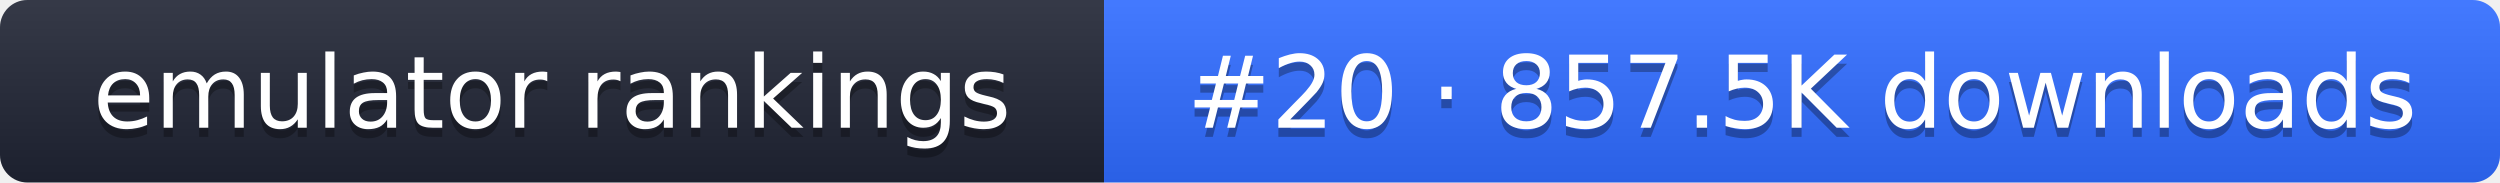
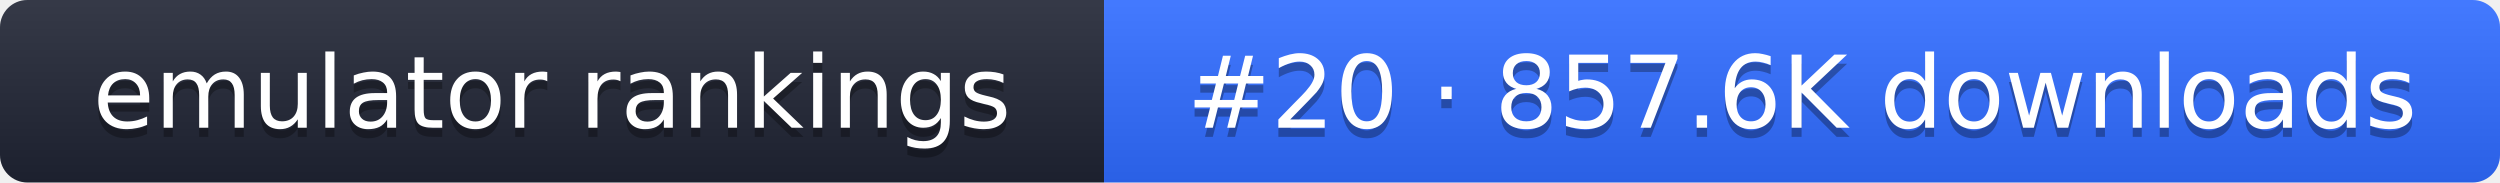
- <svg xmlns="http://www.w3.org/2000/svg" width="274" height="20" role="img" aria-label="emulator rankings: #20 · 857.5K downloads">
+ <svg xmlns="http://www.w3.org/2000/svg" width="274" height="20" role="img" aria-label="emulator rankings: #20 · 857.6K downloads">
  <linearGradient id="g" x2="0" y2="100%">
    <stop offset="0" stop-color="#fff" stop-opacity=".1" />
    <stop offset="1" stop-opacity=".1" />
  </linearGradient>
  <clipPath id="r">
    <rect width="274" height="20" rx="3" fill="#fff" />
  </clipPath>
  <g clip-path="url(#r)">
    <rect width="121" height="20" fill="#1f2433" />
    <rect x="121" width="153" height="20" fill="#2f6bff" />
    <rect width="274" height="20" fill="url(#g)" />
  </g>
  <g fill="#fff" text-anchor="middle" font-family="Verdana,DejaVu Sans,sans-serif" font-size="11">
    <text x="60.5" y="15" fill="#010101" fill-opacity=".3">emulator rankings</text>
    <text x="60.5" y="14">emulator rankings</text>
-     <text x="197.5" y="15" fill="#010101" fill-opacity=".3">#20 · 857.5K downloads</text>
-     <text x="197.5" y="14">#20 · 857.5K downloads</text>
+     <text x="197.5" y="15" fill="#010101" fill-opacity=".3">#20 · 857.6K downloads</text>
+     <text x="197.5" y="14">#20 · 857.6K downloads</text>
  </g>
</svg>
